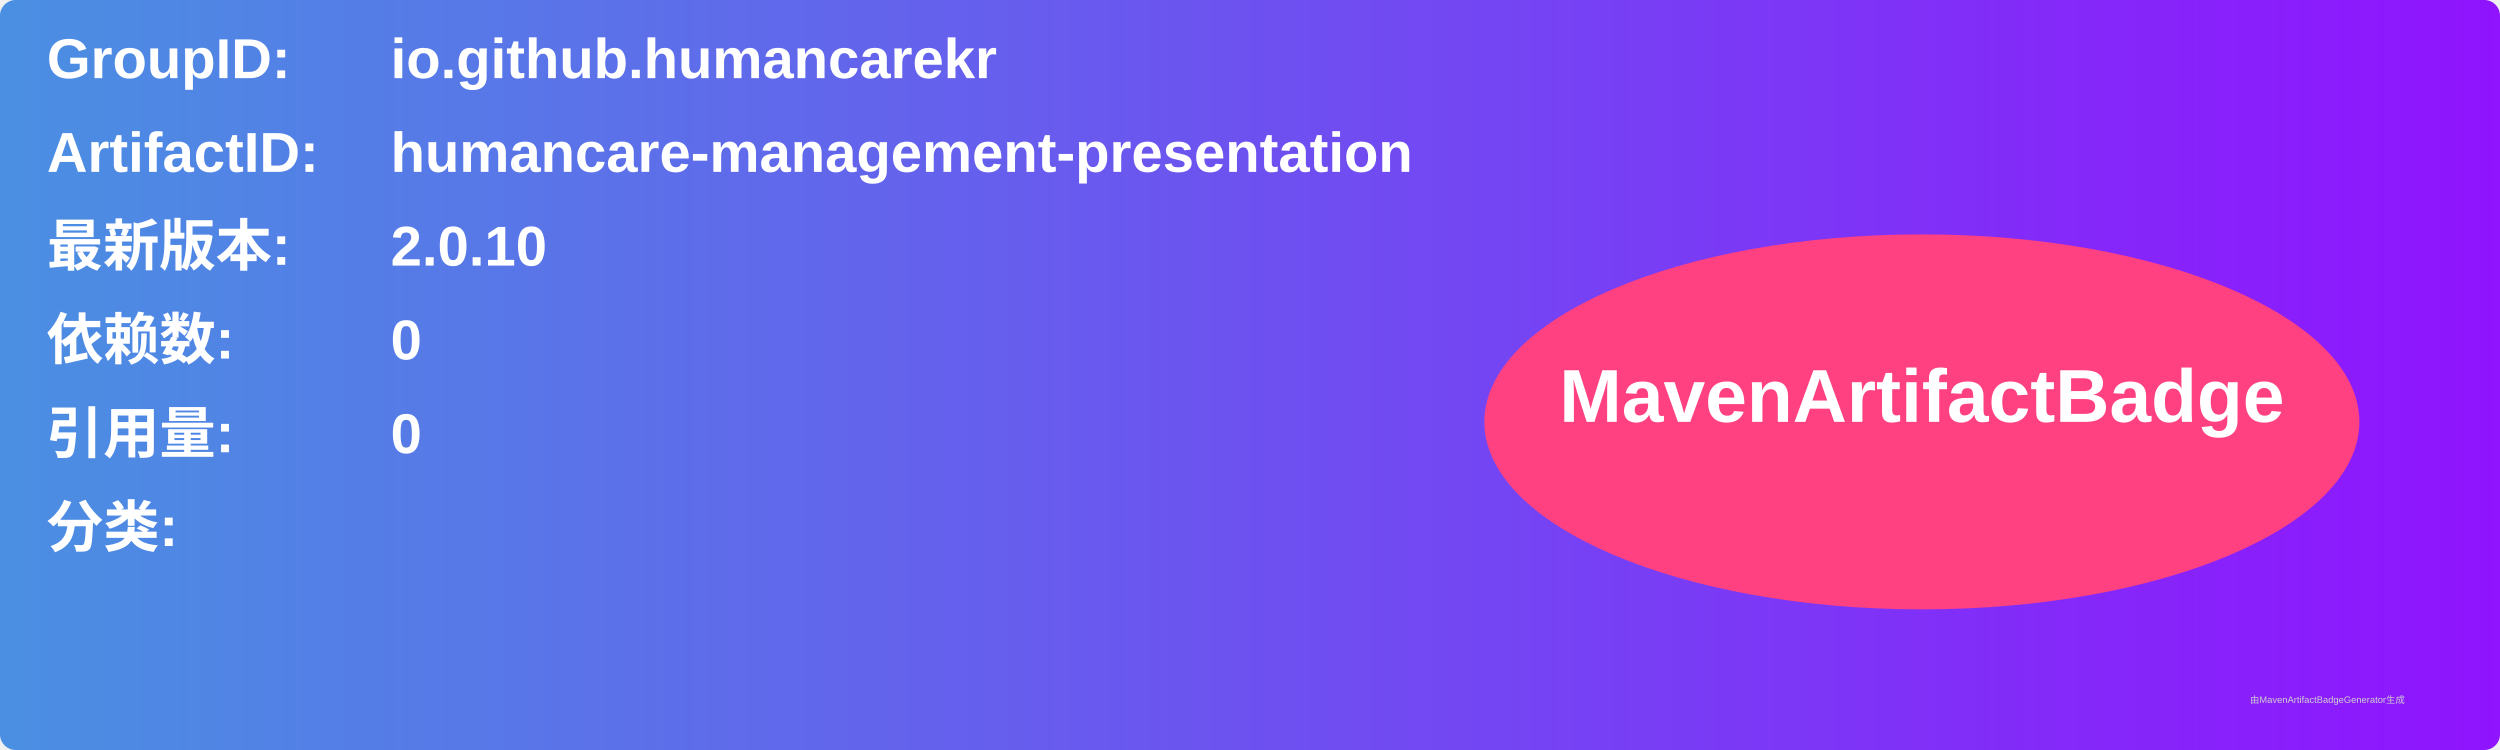
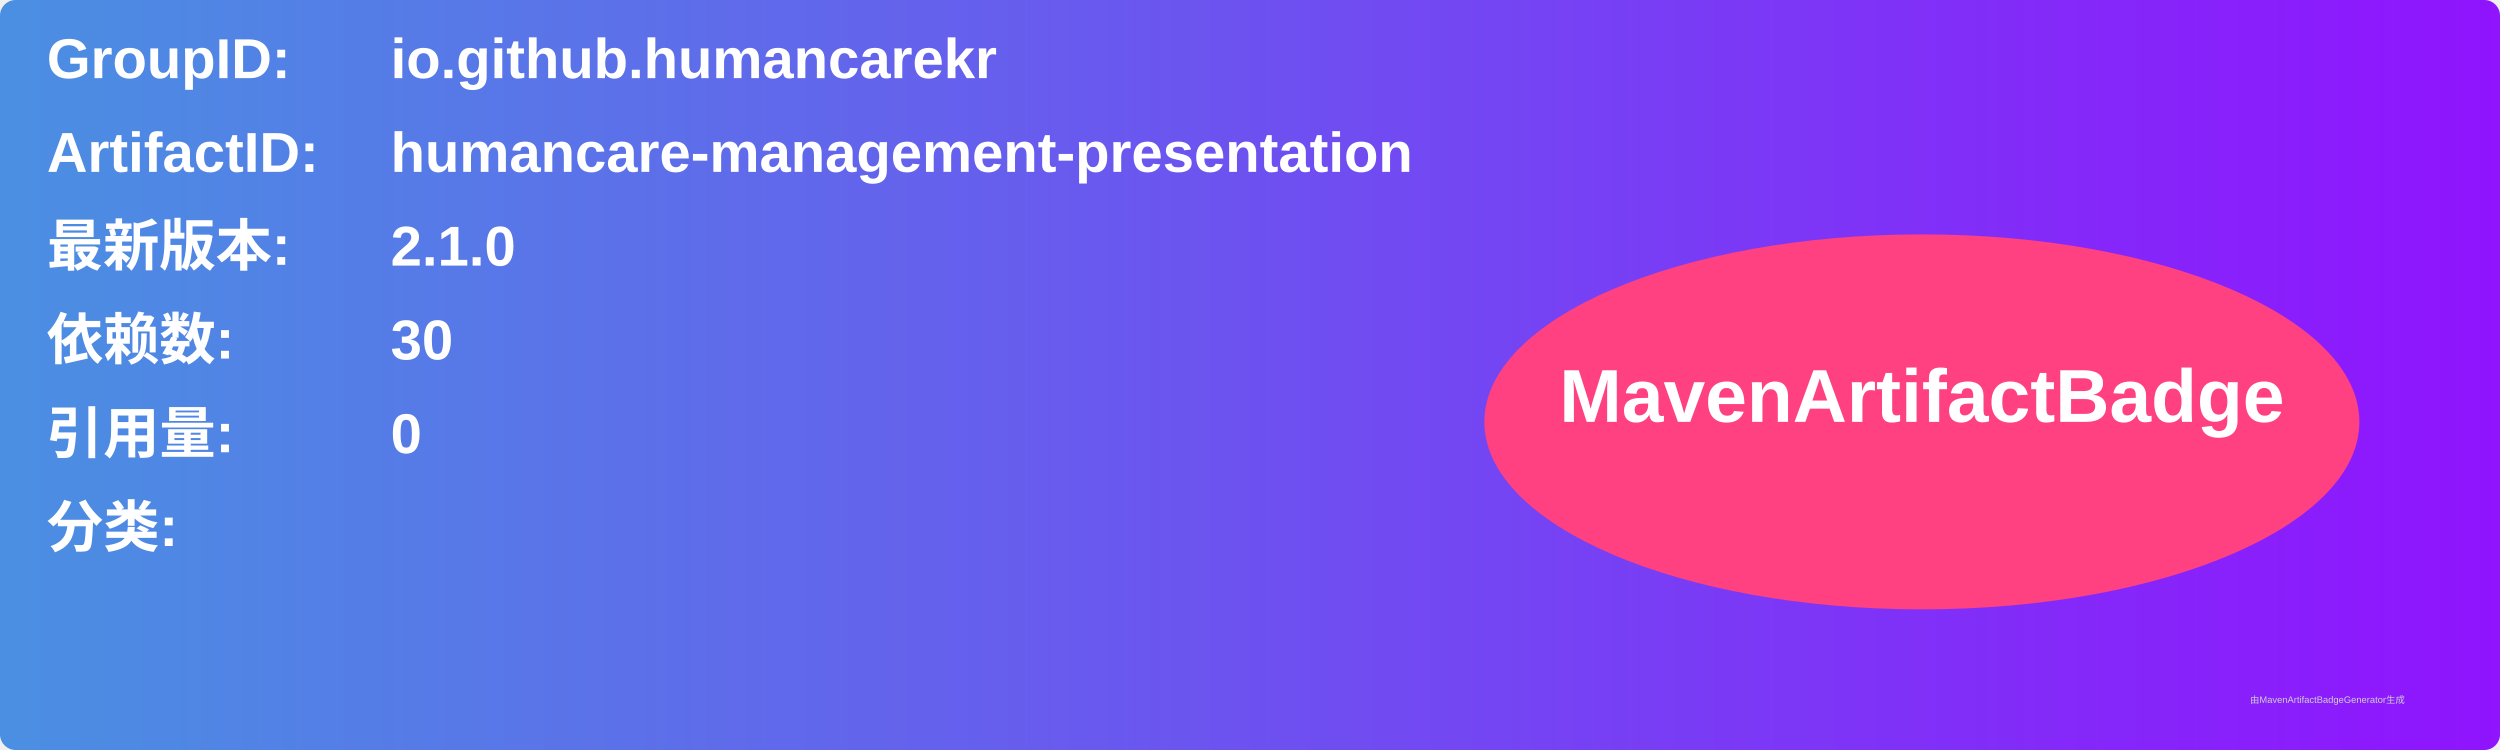
<svg xmlns="http://www.w3.org/2000/svg" width="800" height="240" viewBox="0 0 800 240">
  <linearGradient id="grad" x1="0%" y1="0%" x2="100%" y2="0%">
    <stop offset="0%" stop-color="#4a90e2" />
    <stop offset="100%" stop-color="#9013fe" />
  </linearGradient>
  <rect width="100%" height="100%" rx="5" ry="5" fill="url(#grad)" />
  <g transform="translate(15, 15)">
    <text x="0" y="10" font-family="Arial" font-size="18" fill="white" font-weight="bold" width="260">GroupID:</text>
    <text x="110" y="10" font-family="Arial" font-size="18" fill="white" font-weight="bold" width="460">io.github.humancarekr</text>
    <text x="0" y="40" font-family="Arial" font-size="18" fill="white" font-weight="bold" width="260">ArtifactID:</text>
    <text x="110" y="40" font-family="Arial" font-size="18" fill="white" font-weight="bold" width="460">humancare-management-presentation</text>
    <text x="0" y="70" font-family="Arial" font-size="18" fill="white" font-weight="bold">最新版本:</text>
    <text x="110" y="70" font-family="Arial" font-size="18" fill="white" font-weight="bold">
-       <tspan font-weight="bold">2.0.10</tspan>
+       <tspan font-weight="bold">2.1.0</tspan>
    </text>
    <text x="0" y="100" font-family="Arial" font-size="18" fill="white" font-weight="bold">依赖数: </text>
    <text x="110" y="100" font-family="Arial" font-size="18" fill="white">
-       <tspan font-weight="bold">0</tspan>
+       <tspan font-weight="bold">30</tspan>
    </text>
    <text x="0" y="130" font-family="Arial" font-size="18" fill="white" font-weight="bold">引用量: </text>
    <text x="110" y="130" font-family="Arial" font-size="18" fill="white">
      <tspan font-weight="bold">0</tspan>
    </text>
    <text x="0" y="160" font-family="Arial" font-size="18" fill="white" font-weight="bold">分类:</text>
    <text x="10" y="190" font-family="Arial" font-size="10" fill="white">
      <tspan font-weight="bold" />
    </text>
    <ellipse cx="600" cy="120" rx="140" ry="60" fill="#ff4081" />
    <text x="600" y="120" text-anchor="middle" font-family="Arial" font-size="24" fill="white" font-weight="bold">MavenArtifactBadge</text>
  </g>
  <text x="720" y="225" font-family="Arial" font-size="3" fill="#d0d0d0">由MavenArtifactBadgeGenerator生成</text>
</svg>
